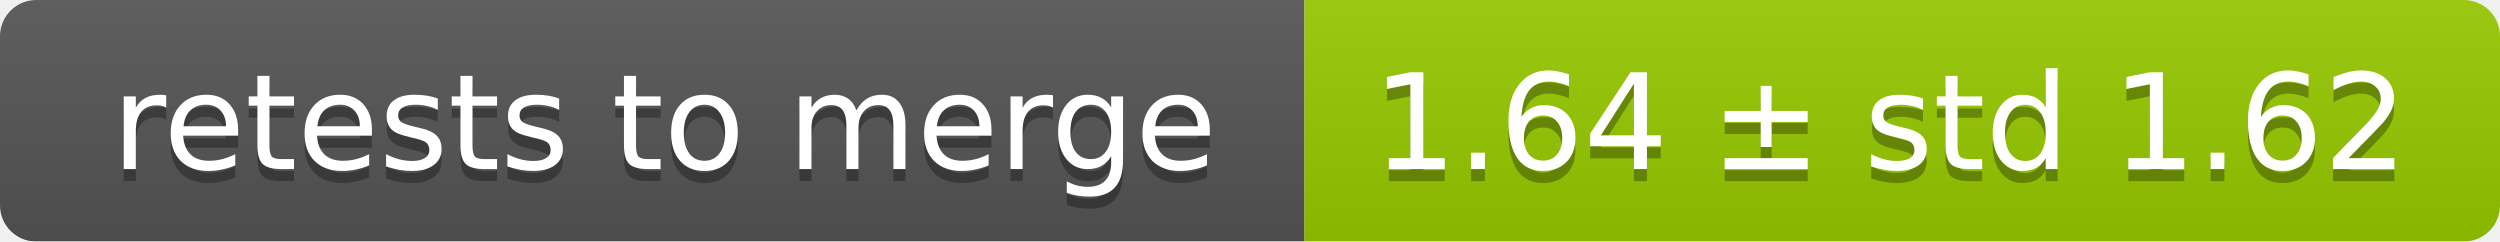
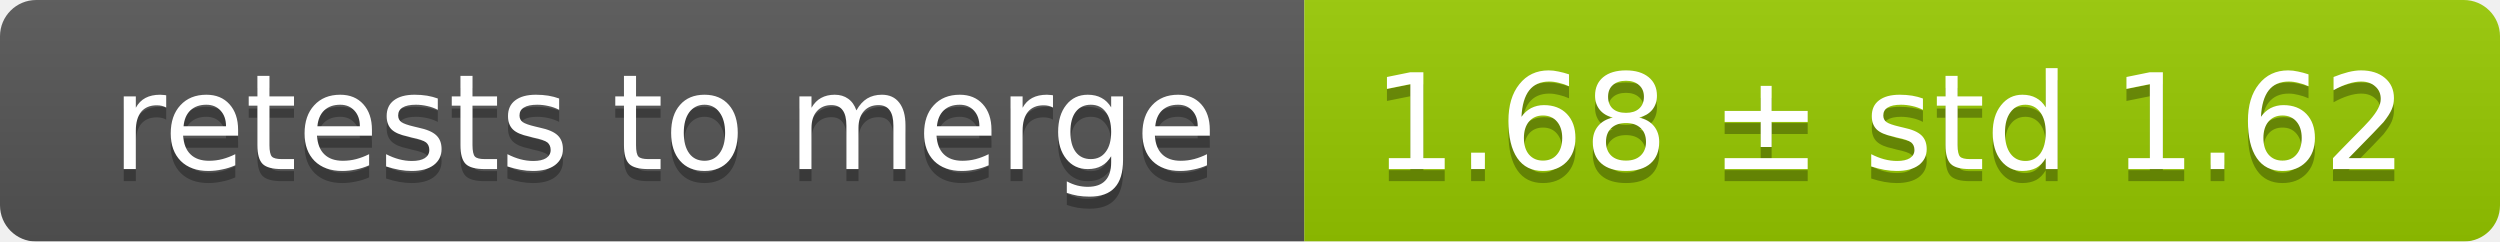
<svg xmlns="http://www.w3.org/2000/svg" width="207" height="20">
  <linearGradient id="smooth" x2="0" y2="100%">
    <stop offset="0" stop-color="#bbb" stop-opacity=".1" />
    <stop offset="1" stop-opacity=".1" />
  </linearGradient>
  <mask id="round">
    <rect width="207" height="20" rx="3" fill="#fff" />
  </mask>
  <g mask="url(#round)">
    <rect width="108" height="20" fill="#555" />
    <rect x="108" width="99" height="20" fill="#97ca00" />
    <rect width="207" height="20" fill="url(#smooth)" />
  </g>
  <g fill="#fff" text-anchor="middle" font-family="DejaVu Sans,Verdana,Geneva,sans-serif" font-size="11">
    <text x="55" y="15" fill="#010101" fill-opacity=".3">retests to merge</text>
    <text x="55" y="14">retests to merge</text>
-     <text x="156.5" y="15" fill="#010101" fill-opacity=".3">1.64 ± std 1.62</text>
-     <text x="156.5" y="14">1.64 ± std 1.62</text>
+     <text x="156.5" y="15" fill="#010101" fill-opacity=".3">1.68 ± std 1.62</text>
+     <text x="156.5" y="14">1.68 ± std 1.62</text>
  </g>
</svg>
